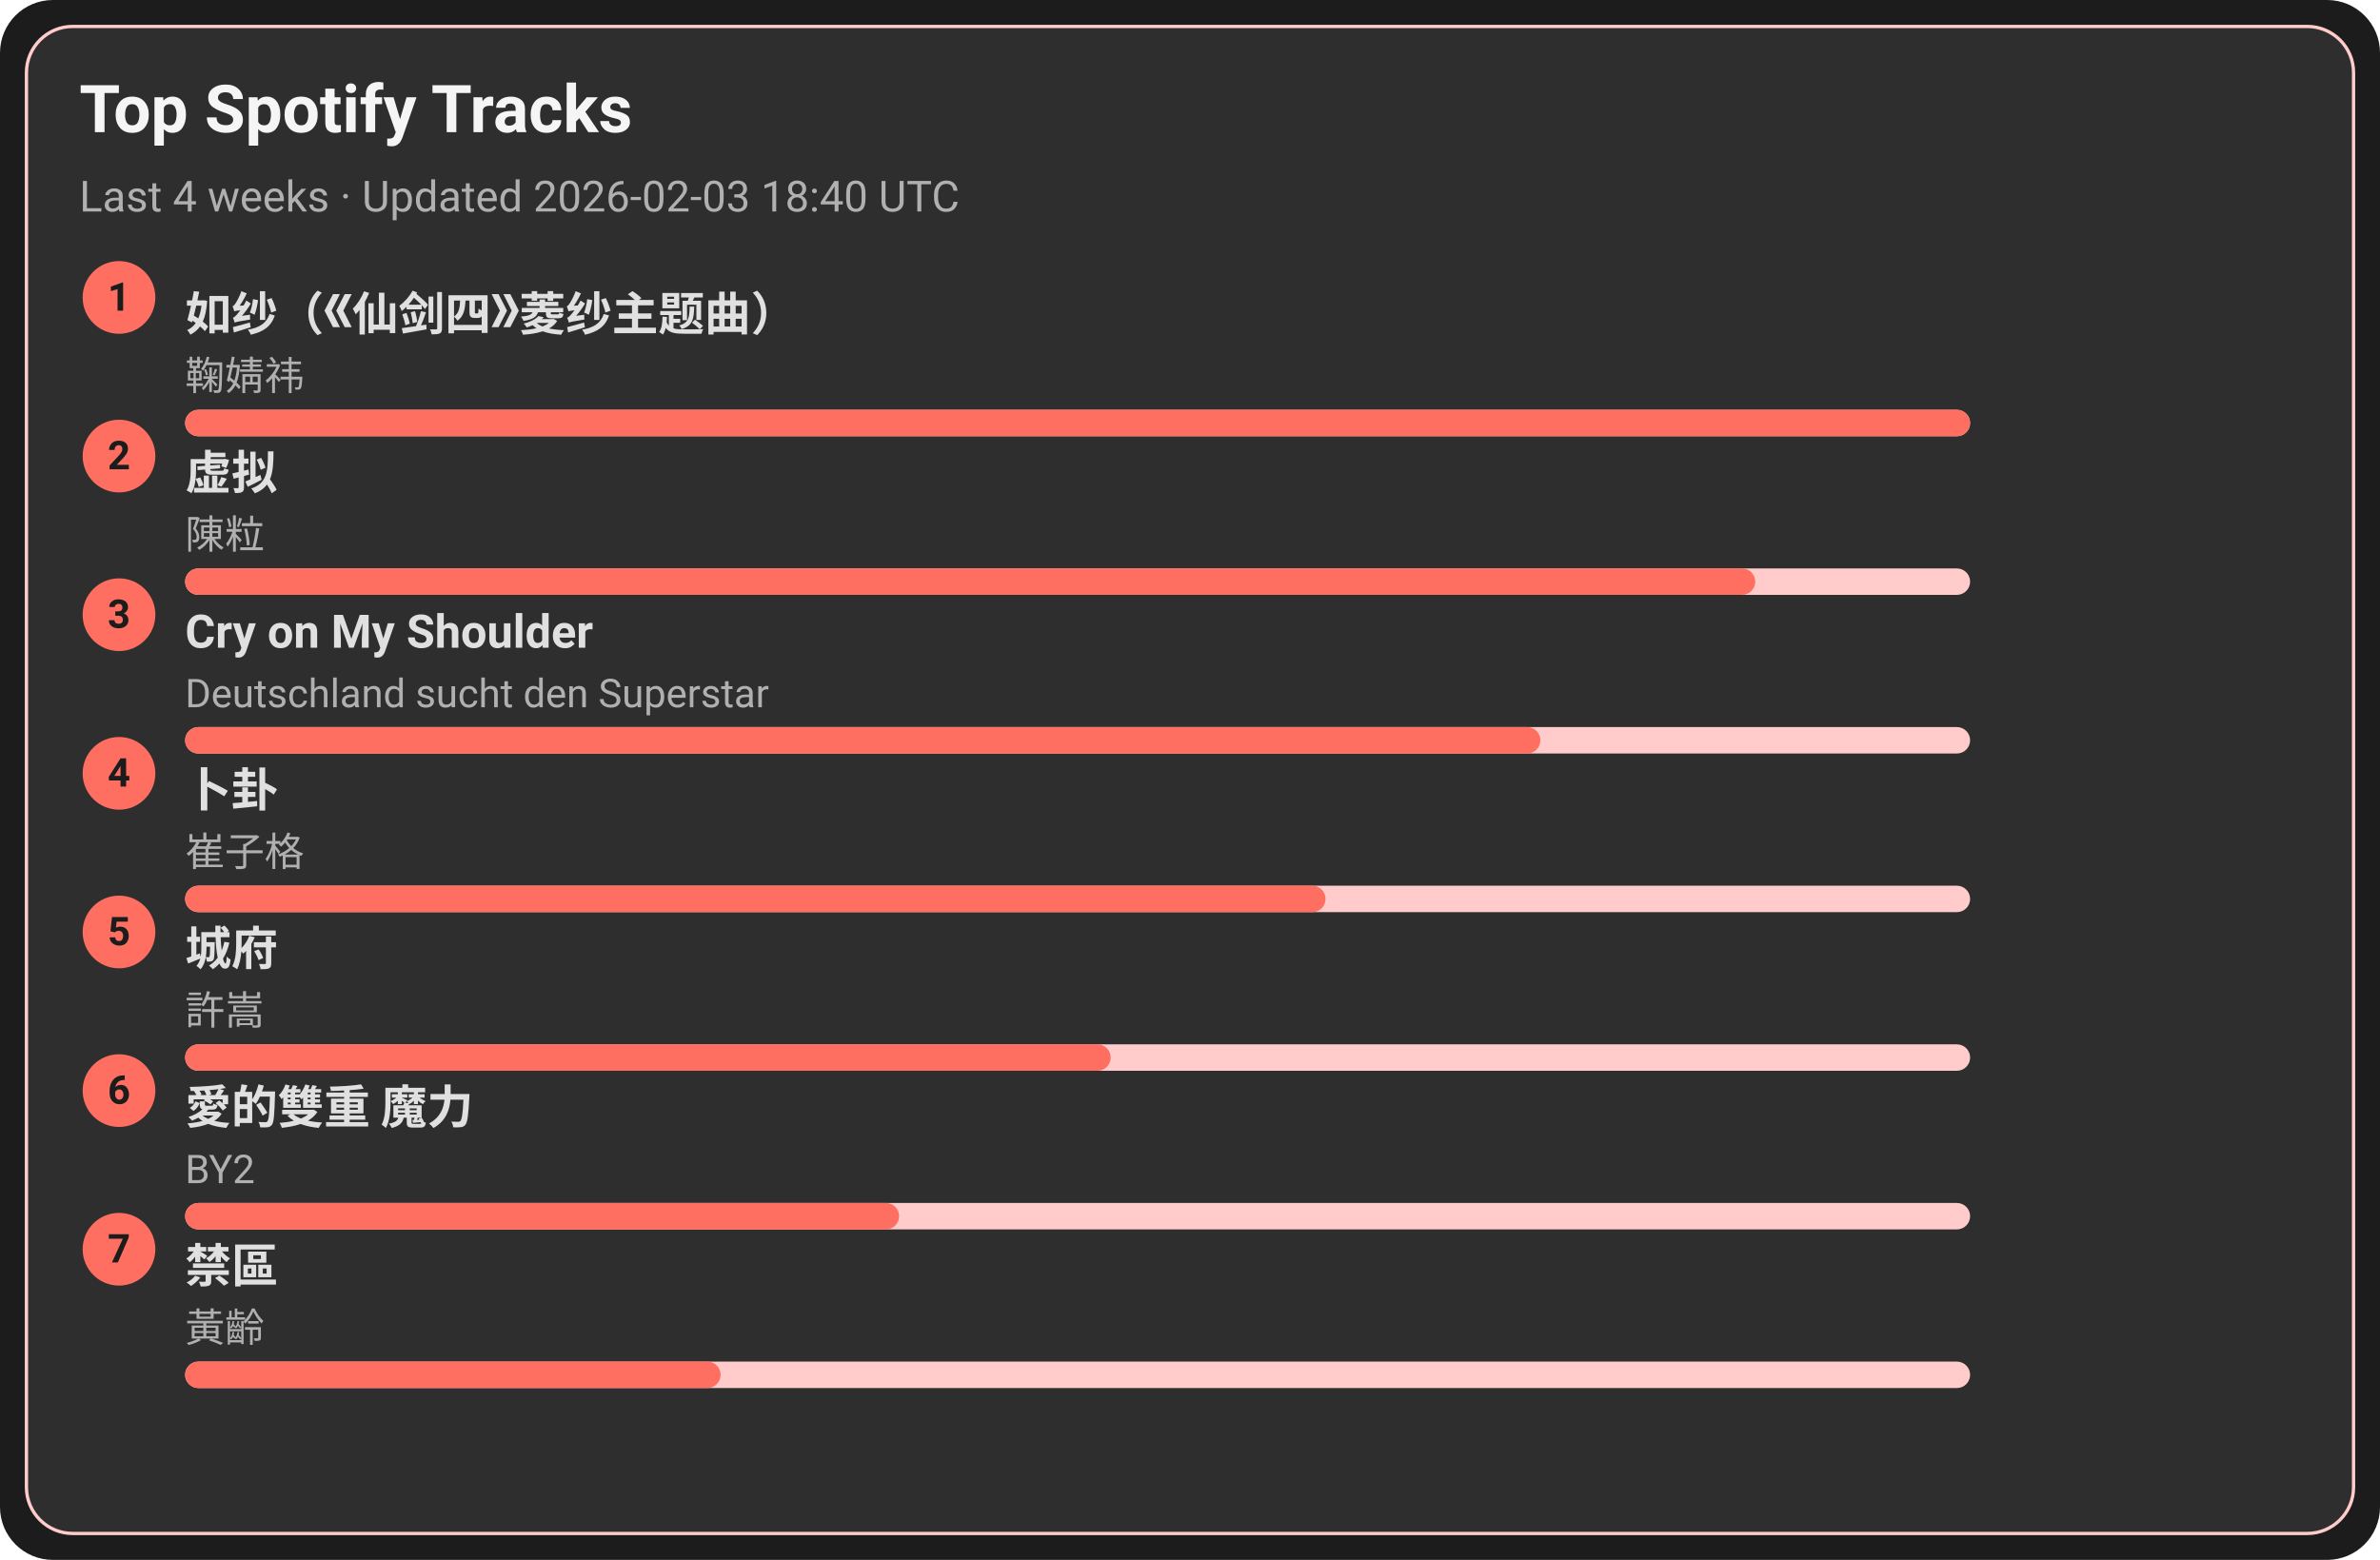
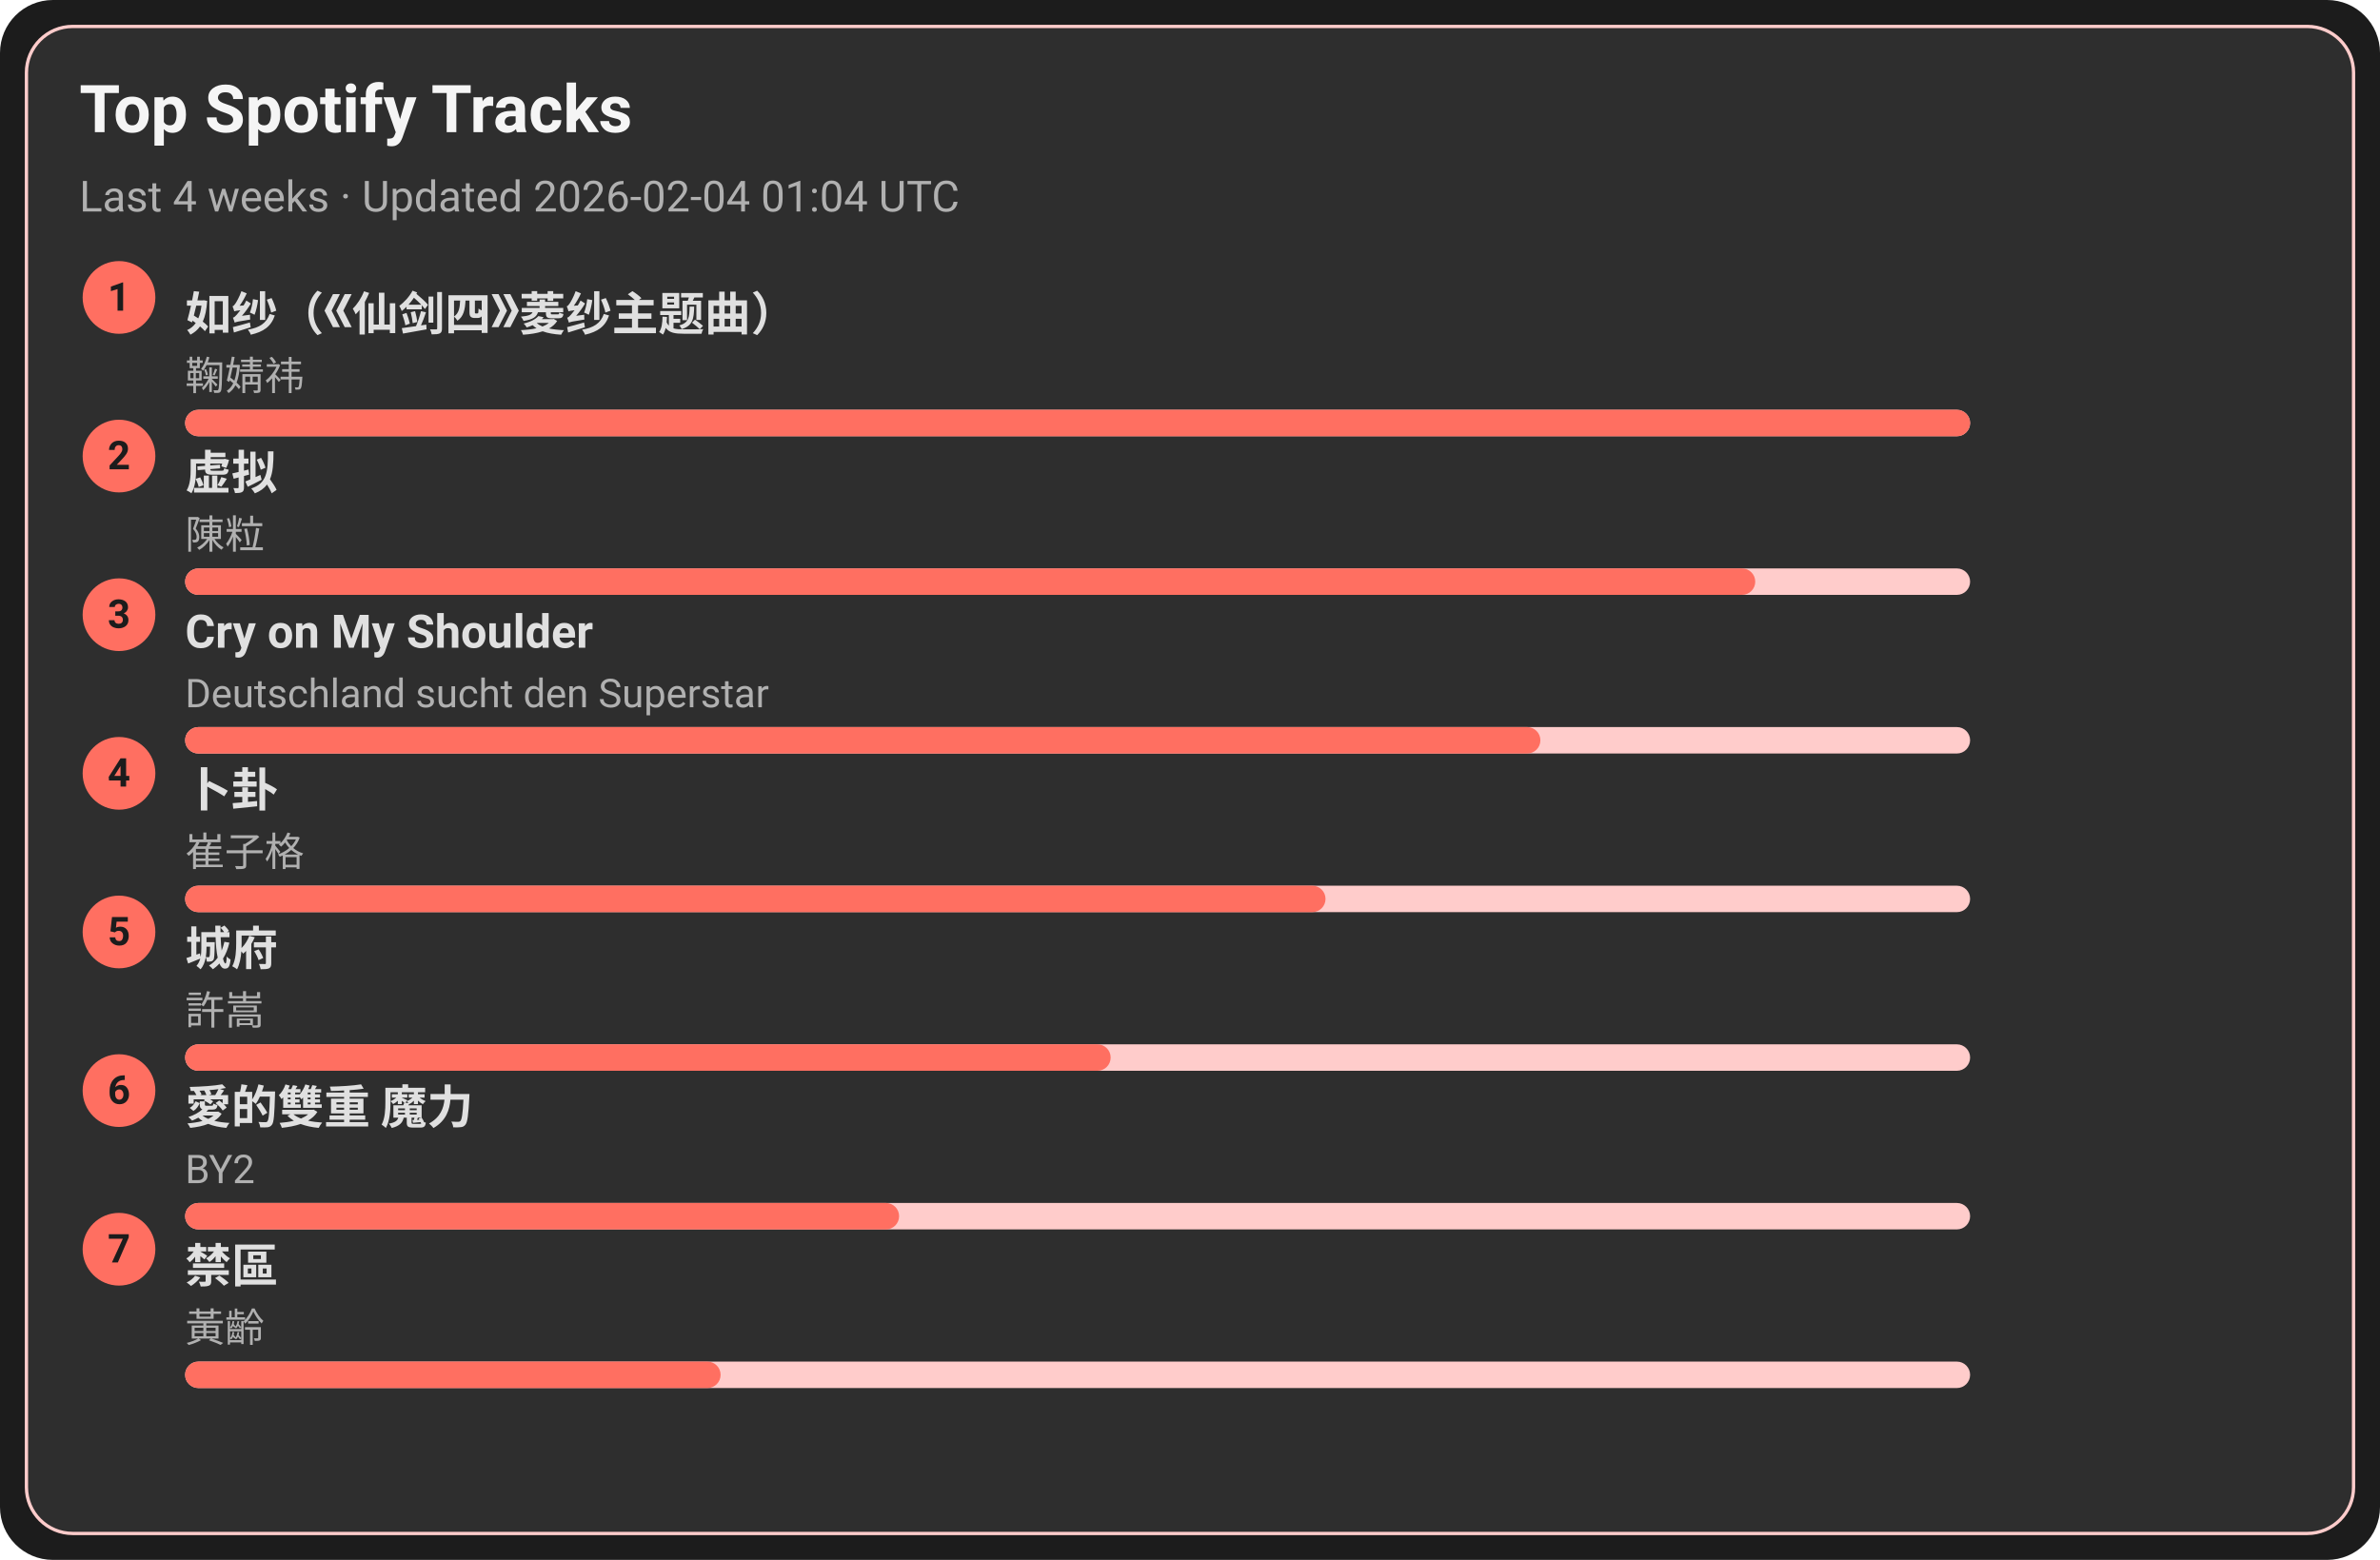
<svg xmlns="http://www.w3.org/2000/svg" width="720" height="472" viewBox="0 0 720 472">
  <style>text{font-family:-apple-system,BlinkMacSystemFont,Segoe UI,Roboto,Ubuntu,Helvetica Neue,Arial,Noto Sans,sans-serif}</style>
  <rect width="720" height="472" rx="16" fill="#1c1c1c" />
  <rect x="8" y="8" width="704" height="456" rx="14" fill="#2e2e2e" stroke="#ffcccb" />
  <text x="24" y="40" font-size="20" fill="#f5f5f5" font-weight="600">Top Spotify Tracks</text>
-   <text x="24" y="64" font-size="13" fill="#b0b0b0">Last 4 weeks · Updated 2026-02-03 18:40 UTC</text>
+   <text x="24" y="64" font-size="13" fill="#b0b0b0">Last 4 weeks · Updated 2026-02-04 01:04 UTC</text>
  <circle cx="36" cy="90" r="11" fill="#ff6f61" />
  <text x="36" y="94" text-anchor="middle" font-size="12" fill="#1c1c1c" font-weight="700">1</text>
  <a href="https://open.spotify.com/track/69FUNgvEVkNbHq43lgvdme" target="_blank" rel="noopener noreferrer">
    <text x="56" y="100" font-size="14" fill="#e0e0e0" font-weight="600">如纱（《仙剑四》菱纱主题曲）</text>
  </a>
  <text x="56" y="118" font-size="12" fill="#b0b0b0">鞠婧祎</text>
  <rect x="56" y="124" width="540" height="8" rx="4" fill="#ffcccb" />
  <rect x="56" y="124" width="540" height="8" rx="4" fill="#ff6f61" />
  <circle cx="36" cy="138" r="11" fill="#ff6f61" />
  <text x="36" y="142" text-anchor="middle" font-size="12" fill="#1c1c1c" font-weight="700">2</text>
  <a href="https://open.spotify.com/track/5l9sg05BhpfsdLfRvjGsAf" target="_blank" rel="noopener noreferrer">
    <text x="56" y="148" font-size="14" fill="#e0e0e0" font-weight="600">虚拟</text>
  </a>
  <text x="56" y="166" font-size="12" fill="#b0b0b0">陳粒</text>
  <rect x="56" y="172" width="540" height="8" rx="4" fill="#ffcccb" />
  <rect x="56" y="172" width="475" height="8" rx="4" fill="#ff6f61" />
  <circle cx="36" cy="186" r="11" fill="#ff6f61" />
  <text x="36" y="190" text-anchor="middle" font-size="12" fill="#1c1c1c" font-weight="700">3</text>
  <a href="https://open.spotify.com/track/6usmG2MoD0C0Lc2pNgCVWV" target="_blank" rel="noopener noreferrer">
    <text x="56" y="196" font-size="14" fill="#e0e0e0" font-weight="600">Cry on My Shoulder</text>
  </a>
  <text x="56" y="214" font-size="12" fill="#b0b0b0">Deutschland sucht den Superstar</text>
  <rect x="56" y="220" width="540" height="8" rx="4" fill="#ffcccb" />
  <rect x="56" y="220" width="410" height="8" rx="4" fill="#ff6f61" />
  <circle cx="36" cy="234" r="11" fill="#ff6f61" />
  <text x="36" y="238" text-anchor="middle" font-size="12" fill="#1c1c1c" font-weight="700">4</text>
  <a href="https://open.spotify.com/track/4ToeYifpQaikbYa7krOD6s" target="_blank" rel="noopener noreferrer">
    <text x="56" y="244" font-size="14" fill="#e0e0e0" font-weight="600">卜卦</text>
  </a>
  <text x="56" y="262" font-size="12" fill="#b0b0b0">崔子格</text>
  <rect x="56" y="268" width="540" height="8" rx="4" fill="#ffcccb" />
  <rect x="56" y="268" width="345" height="8" rx="4" fill="#ff6f61" />
  <circle cx="36" cy="282" r="11" fill="#ff6f61" />
  <text x="36" y="286" text-anchor="middle" font-size="12" fill="#1c1c1c" font-weight="700">5</text>
  <a href="https://open.spotify.com/track/4AmlSf7hye0QVpnHCcEoEw" target="_blank" rel="noopener noreferrer">
    <text x="56" y="292" font-size="14" fill="#e0e0e0" font-weight="600">城府</text>
  </a>
  <text x="56" y="310" font-size="12" fill="#b0b0b0">許嵩</text>
  <rect x="56" y="316" width="540" height="8" rx="4" fill="#ffcccb" />
  <rect x="56" y="316" width="280" height="8" rx="4" fill="#ff6f61" />
  <circle cx="36" cy="330" r="11" fill="#ff6f61" />
  <text x="36" y="334" text-anchor="middle" font-size="12" fill="#1c1c1c" font-weight="700">6</text>
  <a href="https://open.spotify.com/track/0yYmS4k3R0TTdDhvOBxRVp" target="_blank" rel="noopener noreferrer">
    <text x="56" y="340" font-size="14" fill="#e0e0e0" font-weight="600">愛的雙重 魔力</text>
  </a>
  <text x="56" y="358" font-size="12" fill="#b0b0b0">BY2</text>
  <rect x="56" y="364" width="540" height="8" rx="4" fill="#ffcccb" />
  <rect x="56" y="364" width="216" height="8" rx="4" fill="#ff6f61" />
  <circle cx="36" cy="378" r="11" fill="#ff6f61" />
  <text x="36" y="382" text-anchor="middle" font-size="12" fill="#1c1c1c" font-weight="700">7</text>
  <a href="https://open.spotify.com/track/5HAMeMgu9hGL5a8ZwNz6cp" target="_blank" rel="noopener noreferrer">
    <text x="56" y="388" font-size="14" fill="#e0e0e0" font-weight="600">禁區</text>
  </a>
  <text x="56" y="406" font-size="12" fill="#b0b0b0">黃齡</text>
  <rect x="56" y="412" width="540" height="8" rx="4" fill="#ffcccb" />
  <rect x="56" y="412" width="162" height="8" rx="4" fill="#ff6f61" />
</svg>
